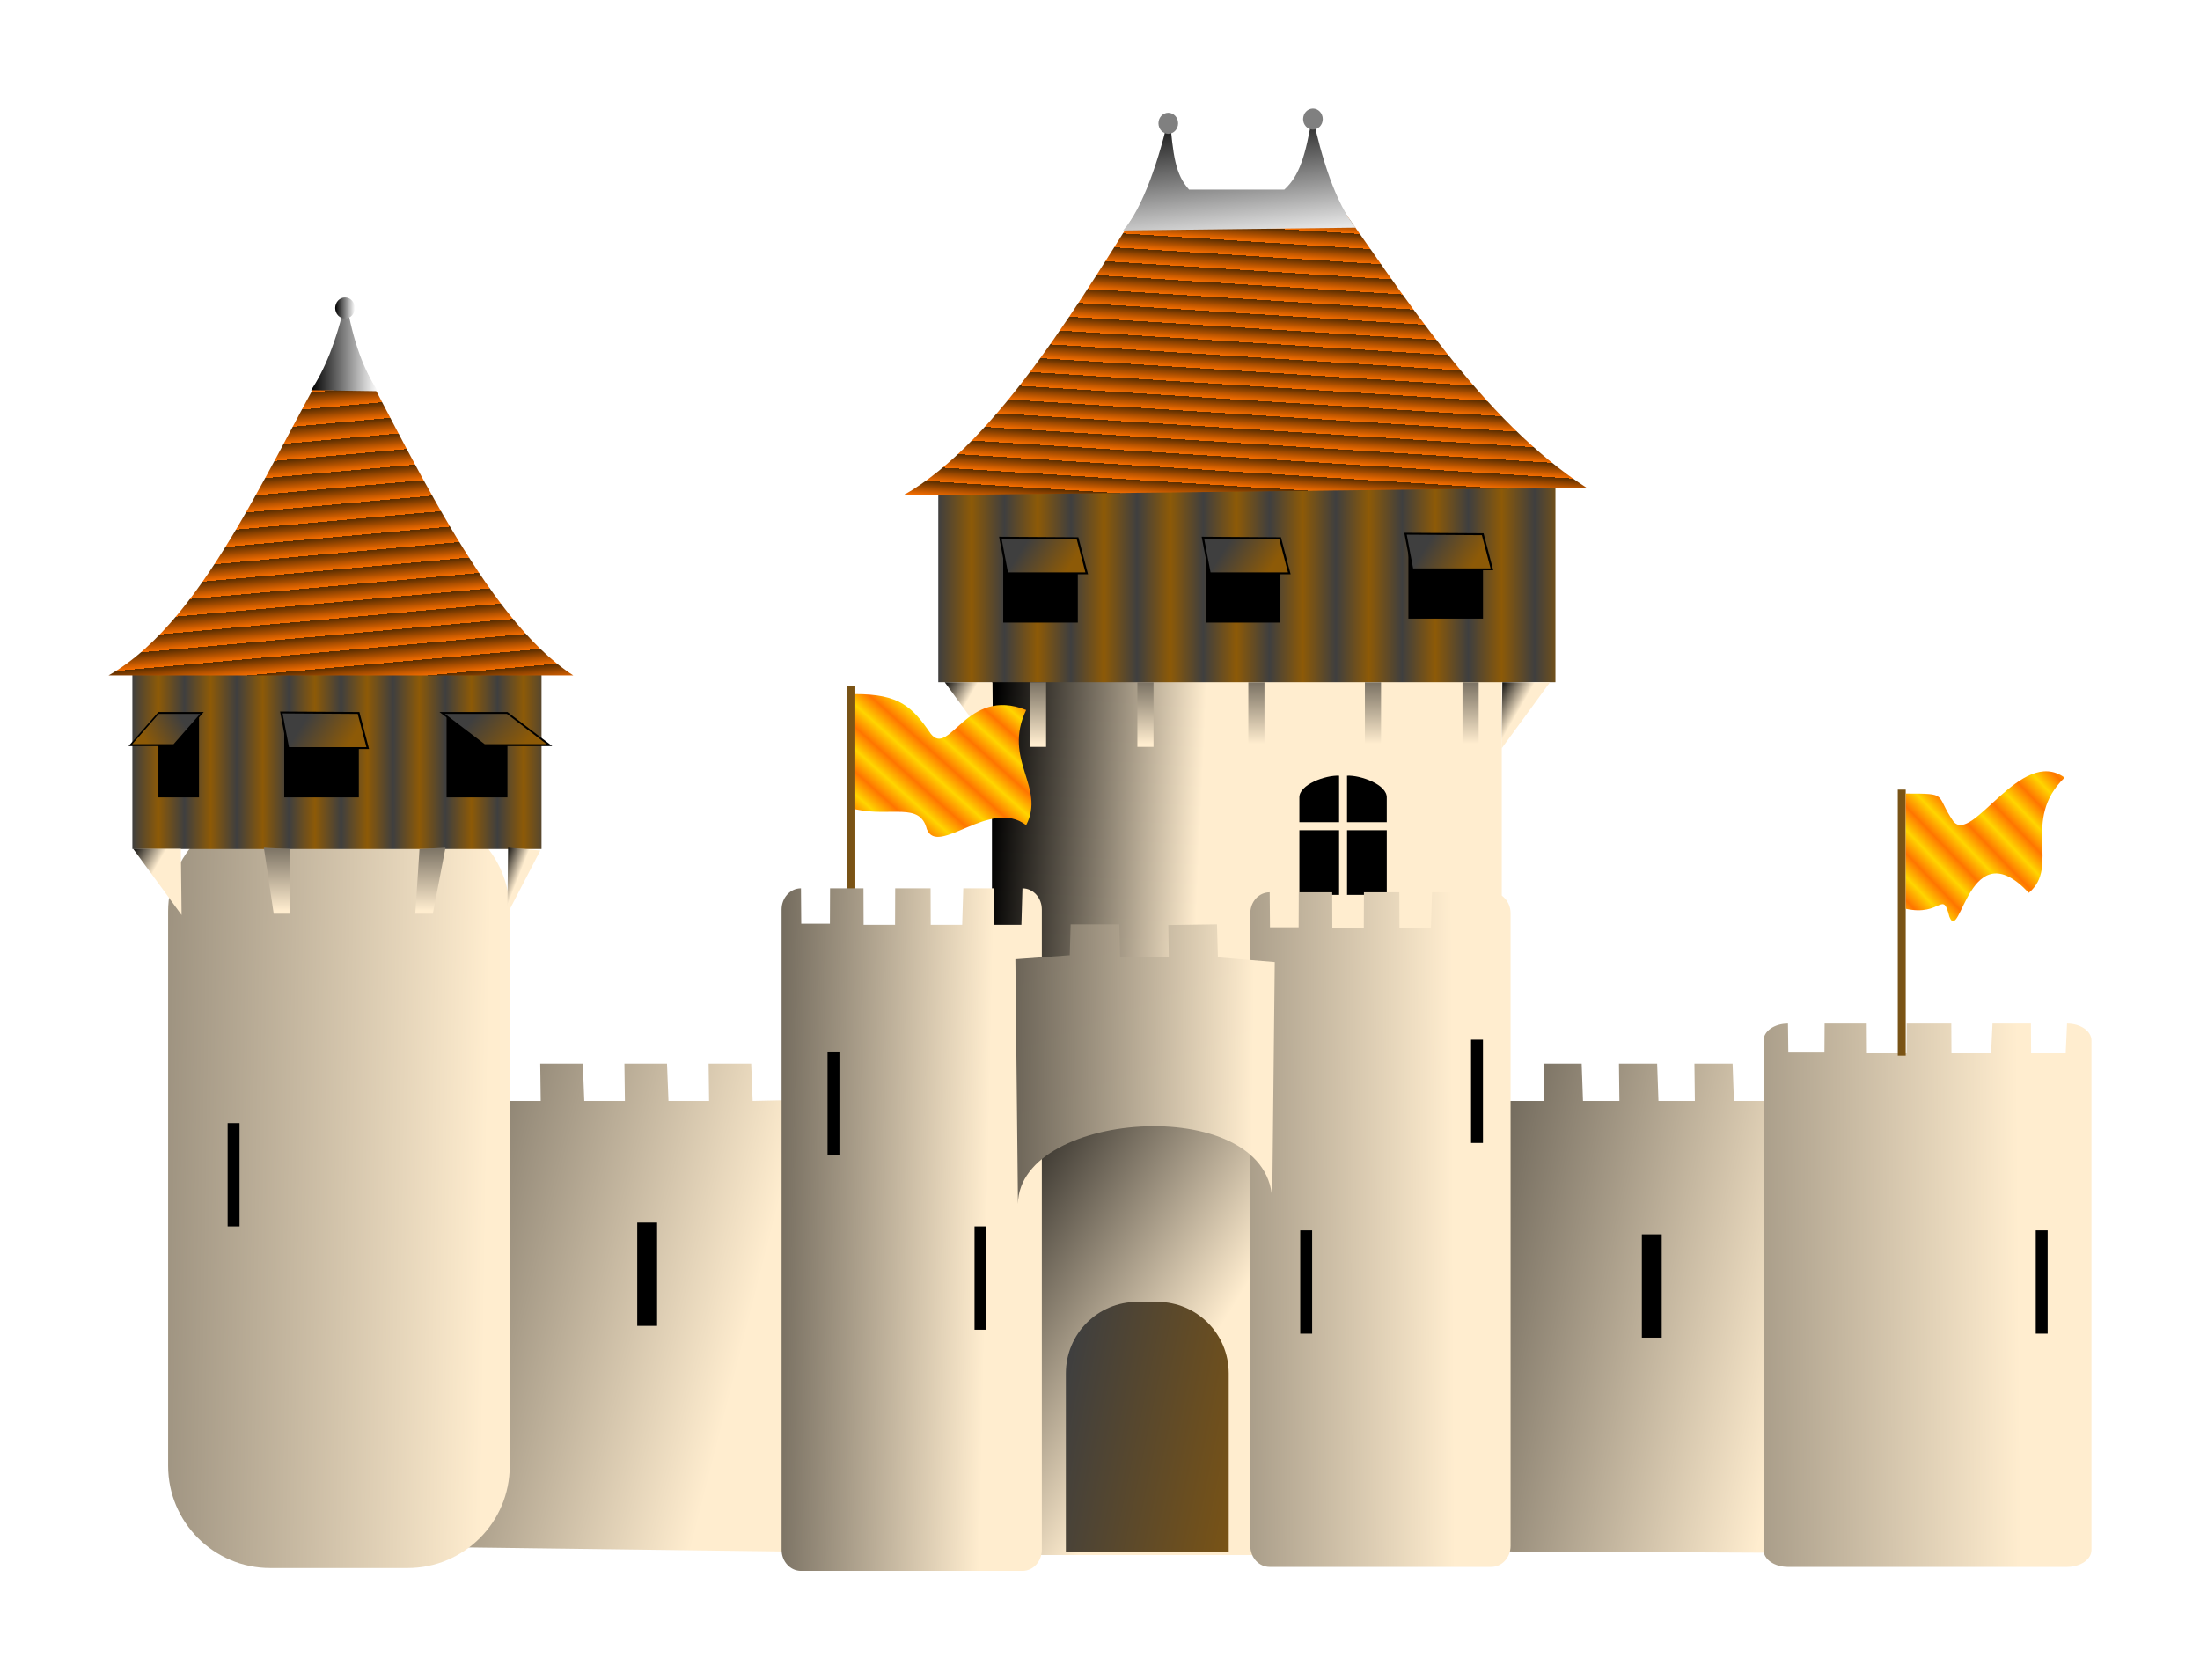
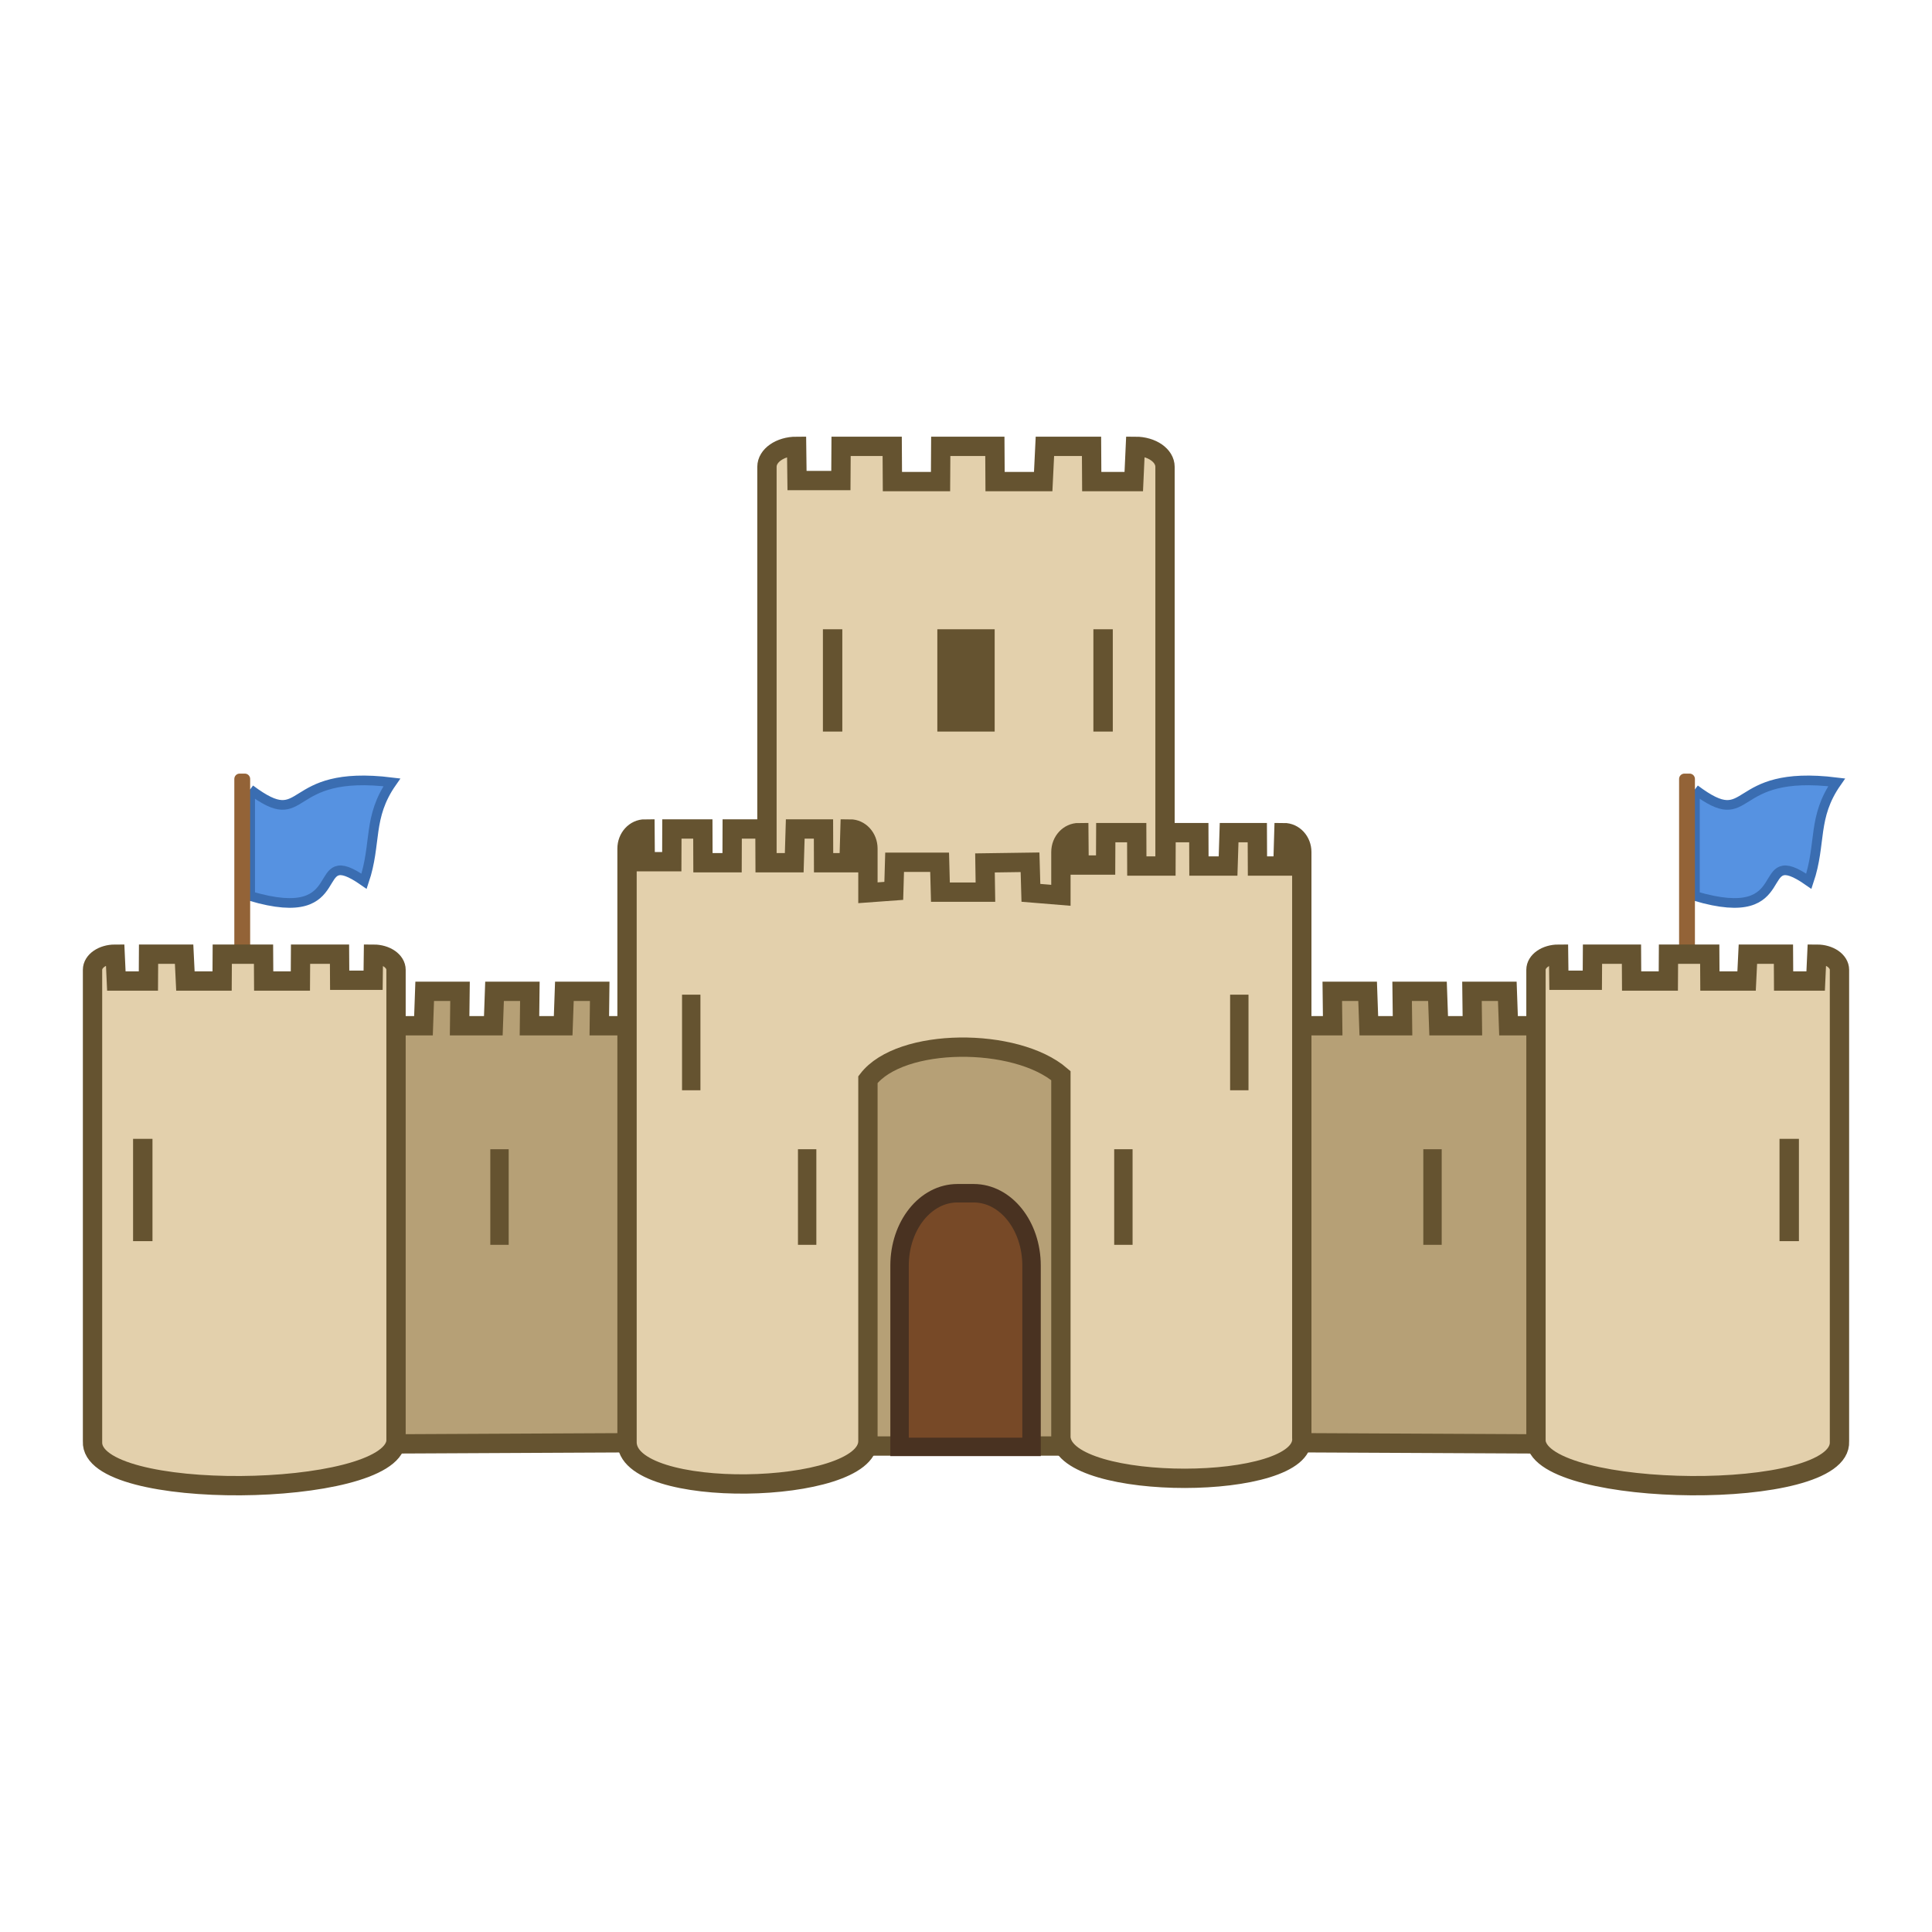
- <svg xmlns="http://www.w3.org/2000/svg" xmlns:xlink="http://www.w3.org/1999/xlink" id="svg801" width="182.414" height="139.246" xml:space="preserve" version="1.0">
-   <defs id="defs803">
-     <linearGradient id="linearGradient936">
-       <stop style="stop-color:#ff7500;stop-opacity:1;" offset="0" id="stop937" />
-       <stop style="stop-color:#ffd500;stop-opacity:1;" offset="1" id="stop938" />
-     </linearGradient>
-     <linearGradient id="linearGradient860">
-       <stop style="stop-color:#000000;stop-opacity:1;" offset="0" id="stop861" />
-       <stop style="stop-color:#ffffff;stop-opacity:1;" offset="1" id="stop862" />
-     </linearGradient>
-     <linearGradient id="linearGradient848">
-       <stop style="stop-color:#3f3f3f;stop-opacity:1;" offset="0" id="stop849" />
-       <stop style="stop-color:#8d5a07;stop-opacity:1;" offset="1" id="stop850" />
-     </linearGradient>
-     <linearGradient id="linearGradient840">
-       <stop style="stop-color:#592d00;stop-opacity:1;" offset="0" id="stop841" />
-       <stop style="stop-color:#f56d00;stop-opacity:1;" offset="1" id="stop842" />
-     </linearGradient>
-     <linearGradient id="linearGradient825">
-       <stop style="stop-color:#000000;stop-opacity:1;" offset="0" id="stop826" />
-       <stop style="stop-color:#ffedcf;stop-opacity:1;" offset="1" id="stop827" />
-     </linearGradient>
-     <linearGradient xlink:href="#linearGradient825" id="linearGradient2321" x1="472.198" y1="272.319" x2="581.167" y2="280.668" gradientTransform="scale(0.723143,1.382852)" gradientUnits="userSpaceOnUse" />
-     <linearGradient xlink:href="#linearGradient825" id="linearGradient2323" gradientTransform="scale(0.8551413,1.169397)" x1="371.388" y1="337.216" x2="382.14" y2="345.705" gradientUnits="userSpaceOnUse" />
-     <linearGradient xlink:href="#linearGradient848" id="linearGradient2325" gradientTransform="scale(0.1727737,5.787917)" x1="1446.734" y1="77.929" x2="1701.749" y2="77.929" gradientUnits="userSpaceOnUse" />
-     <linearGradient xlink:href="#linearGradient848" id="linearGradient2327" spreadMethod="reflect" x1="183.389" y1="598.947" x2="191.487" y2="598.948" gradientTransform="scale(1.745382,0.5729404)" gradientUnits="userSpaceOnUse" />
-     <linearGradient xlink:href="#linearGradient825" id="linearGradient2329" x1="482.978" y1="567.678" x2="766.672" y2="645.161" gradientTransform="scale(0.8796013,1.136879)" gradientUnits="userSpaceOnUse" />
-     <linearGradient xlink:href="#linearGradient825" id="linearGradient2331" x1="-26.167" y1="616.401" x2="229.186" y2="670.06" gradientTransform="scale(1.099696,0.9093423)" gradientUnits="userSpaceOnUse" />
-     <linearGradient xlink:href="#linearGradient825" id="linearGradient2333" x1="44.326" y1="386.09" x2="583.556" y2="404.752" gradientTransform="scale(0.6710155,1.490279)" gradientUnits="userSpaceOnUse" />
-     <linearGradient xlink:href="#linearGradient848" id="linearGradient2335" spreadMethod="reflect" x1="-15.506" y1="643.902" x2="-8.233" y2="643.901" gradientTransform="scale(1.530003,0.6535936)" gradientUnits="userSpaceOnUse" />
-     <linearGradient xlink:href="#linearGradient840" id="linearGradient2337" spreadMethod="repeat" x1="195.971" y1="263.174" x2="196.949" y2="271.154" gradientTransform="scale(1.164409,0.8588048)" gradientUnits="userSpaceOnUse" />
-     <linearGradient xlink:href="#linearGradient825" id="linearGradient2339" x1="413.556" y1="460.263" x2="521.103" y2="559.706" gradientTransform="scale(0.8217138,1.216969)" gradientUnits="userSpaceOnUse" />
-     <linearGradient xlink:href="#linearGradient848" id="linearGradient2341" x1="467.318" y1="539.091" x2="596.507" y2="579.462" gradientTransform="scale(0.8067182,1.23959)" gradientUnits="userSpaceOnUse" />
-     <linearGradient xlink:href="#linearGradient825" id="linearGradient2343" gradientTransform="scale(0.6175005,1.619432)" x1="283.103" y1="373.428" x2="551.592" y2="388.97" gradientUnits="userSpaceOnUse" />
-     <linearGradient xlink:href="#linearGradient825" id="linearGradient2345" x1="447.207" y1="383.642" x2="869.067" y2="378.055" gradientTransform="scale(0.6211259,1.60998)" gradientUnits="userSpaceOnUse" />
-     <linearGradient xlink:href="#linearGradient825" id="linearGradient2347" x1="287.923" y1="524.671" x2="471.686" y2="527.363" gradientTransform="scale(0.9633622,1.038031)" gradientUnits="userSpaceOnUse" />
-     <linearGradient xlink:href="#linearGradient840" id="linearGradient2349" spreadMethod="repeat" x1="298.611" y1="253.707" x2="297.386" y2="262.267" gradientTransform="scale(1.417821,0.7053075)" gradientUnits="userSpaceOnUse" />
-     <linearGradient xlink:href="#linearGradient860" id="linearGradient2351" x1="282.471" y1="204.853" x2="299.229" y2="289.463" gradientTransform="scale(1.412251,0.7080897)" gradientUnits="userSpaceOnUse" />
-     <linearGradient xlink:href="#linearGradient860" id="linearGradient2353" gradientTransform="scale(0.853383,1.171807)" x1="61.559" y1="207.163" x2="94.821" y2="207.163" gradientUnits="userSpaceOnUse" />
-     <linearGradient xlink:href="#linearGradient860" id="linearGradient2355" gradientTransform="scale(0.9660935,1.035097)" x1="429.777" y1="138.891" x2="438.459" y2="138.891" gradientUnits="userSpaceOnUse" />
-     <linearGradient xlink:href="#linearGradient848" id="linearGradient2357" x1="281.056" y1="617.006" x2="302.039" y2="622.551" gradientTransform="scale(1.884027,0.5307778)" gradientUnits="userSpaceOnUse" />
-     <linearGradient xlink:href="#linearGradient848" id="linearGradient2359" x1="281.056" y1="617.006" x2="302.039" y2="622.551" gradientTransform="scale(1.884027,0.5307778)" gradientUnits="userSpaceOnUse" />
-     <linearGradient xlink:href="#linearGradient848" id="linearGradient2361" x1="359.981" y1="479.32" x2="377.914" y2="484.059" gradientTransform="scale(1.461067,0.6844314)" gradientUnits="userSpaceOnUse" />
-     <linearGradient xlink:href="#linearGradient848" id="linearGradient2363" x1="359.981" y1="479.32" x2="377.914" y2="484.059" gradientTransform="scale(1.461067,0.6844314)" gradientUnits="userSpaceOnUse" />
-     <linearGradient xlink:href="#linearGradient848" id="linearGradient2365" x1="359.981" y1="479.32" x2="377.914" y2="484.059" gradientTransform="scale(1.461067,0.6844314)" gradientUnits="userSpaceOnUse" />
-     <linearGradient xlink:href="#linearGradient848" id="linearGradient2367" x1="359.981" y1="479.32" x2="377.914" y2="484.059" gradientTransform="scale(1.461067,0.6844314)" gradientUnits="userSpaceOnUse" />
-     <linearGradient xlink:href="#linearGradient936" id="linearGradient2369" spreadMethod="reflect" x1="255.873" y1="471.285" x2="261.145" y2="466.525" gradientTransform="scale(1.110745,0.9002969)" gradientUnits="userSpaceOnUse" />
-     <linearGradient xlink:href="#linearGradient825" id="linearGradient2371" gradientTransform="scale(0.8551413,1.169397)" x1="649.19" y1="337.216" x2="659.942" y2="345.705" gradientUnits="userSpaceOnUse" />
-     <linearGradient xlink:href="#linearGradient825" id="linearGradient2373" x1="803.162" y1="180.994" x2="803.164" y2="206.362" gradientTransform="scale(0.4999989,2.000004)" gradientUnits="userSpaceOnUse" />
-     <linearGradient xlink:href="#linearGradient825" id="linearGradient2375" x1="803.162" y1="180.994" x2="803.164" y2="206.362" gradientTransform="scale(0.4999989,2.000004)" gradientUnits="userSpaceOnUse" />
-     <linearGradient xlink:href="#linearGradient825" id="linearGradient2377" x1="803.162" y1="180.994" x2="803.164" y2="206.362" gradientTransform="scale(0.4999989,2.000004)" gradientUnits="userSpaceOnUse" />
-     <linearGradient xlink:href="#linearGradient825" id="linearGradient2379" gradientTransform="scale(0.4999989,2.000004)" x1="803.162" y1="180.994" x2="803.164" y2="206.362" gradientUnits="userSpaceOnUse" />
-     <linearGradient xlink:href="#linearGradient825" id="linearGradient2381" gradientTransform="scale(0.4999989,2.000004)" x1="803.162" y1="180.994" x2="803.164" y2="206.362" gradientUnits="userSpaceOnUse" />
-     <linearGradient xlink:href="#linearGradient825" id="linearGradient2383" x1="-134.443" y1="292.205" x2="-134.44" y2="327.266" gradientTransform="scale(0.6763486,1.478527)" gradientUnits="userSpaceOnUse" />
-     <linearGradient xlink:href="#linearGradient825" id="linearGradient2385" gradientTransform="scale(0.6273891,1.593907)" x1="-78.581" y1="271.053" x2="-78.578" y2="303.576" gradientUnits="userSpaceOnUse" />
-     <linearGradient xlink:href="#linearGradient825" id="linearGradient2387" gradientTransform="scale(0.7054874,1.41746)" x1="188.061" y1="327.991" x2="196.931" y2="334.995" gradientUnits="userSpaceOnUse" />
-     <linearGradient xlink:href="#linearGradient825" id="linearGradient2389" gradientTransform="scale(0.8551414,1.169397)" x1="-33.477" y1="397.992" x2="-22.725" y2="406.481" gradientUnits="userSpaceOnUse" />
-     <linearGradient xlink:href="#linearGradient825" id="linearGradient2391" x1="580.716" y1="501.934" x2="1005.661" y2="496.307" gradientTransform="scale(0.7768686,1.287219)" gradientUnits="userSpaceOnUse" />
-     <linearGradient xlink:href="#linearGradient848" id="linearGradient2393" gradientTransform="scale(0.1727737,5.787917)" x1="4040.315" y1="85.554" x2="4295.33" y2="85.554" gradientUnits="userSpaceOnUse" />
-     <linearGradient xlink:href="#linearGradient936" id="linearGradient2395" spreadMethod="reflect" x1="711.403" y1="472.378" x2="716.534" y2="467.746" gradientTransform="scale(1.029458,0.9713854)" gradientUnits="userSpaceOnUse" />
-   </defs>
-   <g id="g2258" transform="matrix(0.1943585,0,0,0.1943585,15.58729,-18.53447)">
-     <rect transform="matrix(1.125828,0,0,1,-38.59483,-3.051758e-5)" y="359.26" x="338.925" height="369.428" width="193.187" id="rect822" style="font-size:12px;fill:url(#linearGradient2321);fill-rule:evenodd" />
-     <path id="path942" d="m 343.18,386.41 0.3,28.218 -20.635,-28.218 20.335,0 z" style="font-size:12px;fill:url(#linearGradient2323);fill-rule:evenodd" />
-     <rect y="388.069" x="281.308" height="113.54" width="3.389" id="rect931" style="font-size:12px;fill:url(#linearGradient2325);fill-rule:evenodd;stroke-width:1" />
-     <rect y="299.949" x="320.082" height="86.426" width="263.284" id="rect831" style="font-size:12px;fill:url(#linearGradient2327);fill-rule:evenodd" />
-     <path id="path698" d="m 560.18,757.188 154.353,0.751 c 2.903,0 5.241,-2.607 5.241,-5.846 l 0.749,-197.109 c 0,-3.239 -2.337,-5.846 -5.241,-5.846 l -7.767,0 -0.281,15.869 -15.535,0 -0.561,-15.869 -16.284,0 0.187,15.869 -15.535,0 -0.561,-15.869 -16.284,0 0.187,15.869 -15.535,0 -0.561,-15.869 -16.284,0 0.187,15.869 -15.535,0 -0.561,-15.869 -16.284,0 0.187,15.869 -19.488,0 1.207,192.182 z" style="font-size:12px;fill:url(#linearGradient2329);fill-opacity:1;fill-rule:evenodd" />
-     <path id="path805" d="m 15.804,549.137 c -3.239,0 -5.846,2.607 -5.846,5.846 L 11.628,748.334 c 0,3.239 2.607,5.846 5.846,5.846 l 244.244,3.138 -1.198,-192.73 -19.628,0.418 -0.626,-15.869 -18.166,0 0.209,15.869 -17.331,0 -0.626,-15.869 -18.166,0 0.209,15.869 -17.331,0 -0.626,-15.869 -18.166,0 0.209,15.869 -17.331,0 -0.626,-15.869 -18.166,0 0.209,15.869 -18.166,0 0.209,-15.869 -18.583,0 -0.209,15.869 -17.331,0 0.209,-15.869 -16.913,0 -0.209,15.869 -18.166,-10e-5 -0.209,-15.869 -9.396,0 z" style="font-size:12px;fill:url(#linearGradient2331);fill-opacity:1;fill-rule:evenodd" />
-     <rect transform="translate(-264.3615,16.94623)" ry="43.595" y="423.656" x="255.888" height="323.673" width="145.738" id="rect809" style="font-size:12px;fill:url(#linearGradient2333);fill-rule:evenodd" rx="43.595" />
-     <rect ry="0" y="382.985" x="-23.725" height="74.564" width="174.546" id="rect810" style="font-size:12px;fill:url(#linearGradient2335);fill-rule:evenodd" />
-     <path transform="translate(-264.3615,16.94623)" id="path812" d="m 331.44,220.301 c -29.985,49.144 -58.135,121.958 -100.972,146.234 66.09,0 132.181,-1e-4 198.271,-1e-4 -37.941,-24.276 -70.374,-97.09 -97.3,-146.234 z" style="font-size:12px;fill:url(#linearGradient2337);fill-rule:evenodd" />
-     <rect y="560.128" x="342.866" height="198.591" width="134.091" id="rect699" style="font-size:12px;fill:url(#linearGradient2339);fill-rule:evenodd;stroke-width:1" />
-     <path id="path819" d="m 405.015,650.736 c -16.899,0 -30.503,13.604 -30.503,30.503 l 0,76.258 69.48,0 0,-76.258 c 0,-16.899 -13.604,-30.503 -30.503,-30.503 l -8.473,0 z" style="font-size:12px;fill:url(#linearGradient2341);fill-rule:evenodd" />
-     <path id="path808" d="m 261.5,474.312 c -4.58,0 -8.268,4.04 -8.268,9.059 l 0,273.063 c 0,5.019 3.688,9.059 8.268,9.059 l 94.493,0 c 4.581,0 8.268,-4.04 8.268,-9.059 l 0,-273.063 c 0,-5.019 -3.688,-9.059 -8.268,-9.059 l -0.447,15.557 -11.723,0 -0.059,-15.557 -13.005,0 -0.477,15.557 -13.423,0 -0.059,-15.557 -15.093,0 -0.059,15.557 -13.423,0 -0.059,-15.557 -14.258,0 -0.059,15.099 -12.229,1e-4 -0.119,-15.099 z" style="font-size:12px;fill:url(#linearGradient2343);fill-rule:evenodd" />
-     <path id="path892" d="m 474.126,435.752 0,10.343 16.949,0 0,-19.824 c -5.65,-0.287 -17.231,3.735 -16.949,9.481 z m 37.282,0 0,10.343 -16.949,0 0,-19.824 c 5.65,-0.287 17.231,3.735 16.949,9.481 z m -16.943,13.79 0,27.581 16.948,0 0,-27.581 -16.948,0 z m -20.338,0 0,27.581 16.949,0 0,-27.581 -16.949,0 z" style="font-size:12px;fill:#000000;fill-opacity:1;fill-rule:evenodd" />
-     <path id="path813" d="m 461.466,476.007 c -4.58,0 -8.268,3.993 -8.268,8.954 l 0,269.885 c 0,4.96 3.688,8.954 8.268,8.954 l 94.493,0 c 4.581,0 8.268,-3.993 8.268,-8.954 l 0,-269.885 c 0,-4.96 -3.688,-8.954 -8.268,-8.954 l -0.447,15.376 -11.723,0 -0.059,-15.376 -13.005,0 -0.477,15.376 -13.423,0 -0.059,-15.376 -15.093,0 -0.059,15.376 -13.423,0 -0.059,-15.376 -14.258,0 -0.059,14.923 -12.229,10e-5 -0.119,-14.923 z" style="font-size:12px;fill:url(#linearGradient2345);fill-rule:evenodd" />
-     <path id="path821" d="m 352.978,504.546 1.095,104.347 c 0.565,-40.671 109.586,-47.45 108.456,0 l 1.095,-103.149 -24.256,-1.994 -0.394,-14.08 -20.764,0.3 0.206,13.481 -20.747,0 -0.376,-13.78 -20.747,0 -0.376,13.181 -23.193,1.695 z" style="font-size:12px;fill:url(#linearGradient2347);fill-opacity:1;fill-rule:evenodd" />
-     <path transform="matrix(1.125828,0,0,1,-38.59483,-3.051758e-5)" id="path824" d="m 398.116,177.936 c -23.761,41.801 -56.338,105.632 -92.894,128.792 l 258.899,-3.389 C 524.519,274.529 494.379,220.301 467.571,177.936 l -69.456,0 z" style="font-size:12px;fill:url(#linearGradient2349);fill-rule:evenodd" />
-     <path id="path856" d="m 418.693,143.887 c -4.194,18.995 -11.384,40.387 -19.772,49.796 l 99.316,-1.198 c -8.588,-10.008 -14.779,-30.202 -18.573,-47.999 -2.784,17.175 -5.569,25.963 -11.948,31.755 l -20.335,0 -20.335,0 c -5.78,-6.591 -6.767,-13.78 -8.353,-32.354 z" style="font-size:12px;fill:url(#linearGradient2351);fill-rule:evenodd" />
-     <ellipse transform="translate(-1.198311,4.193924)" id="path857" style="fill:#808080;fill-opacity:1;fill-rule:evenodd;stroke:none;stroke-width:1pt;stroke-linecap:butt;stroke-linejoin:miter;stroke-opacity:1" cx="419.398" cy="143.766" rx="4.194" ry="4.494" />
-     <ellipse transform="translate(60.51315,2.396439)" id="path858" style="fill:#808080;fill-opacity:1;fill-rule:evenodd;stroke:none;stroke-width:1pt;stroke-linecap:butt;stroke-linejoin:miter;stroke-opacity:1" cx="419.398" cy="143.766" rx="4.194" ry="4.494" />
-     <path id="path864" d="m 67.361,223.267 c -4.237,18.5 -9.32,30.221 -14.828,38.553 l 28.385,0.424 C 75.128,253.064 70.609,242.19 67.361,223.267 Z" style="font-size:12px;fill:url(#linearGradient2353);fill-rule:evenodd" />
-     <ellipse transform="translate(-352.4094,82.99405)" id="path865" style="fill:url(#linearGradient2355);fill-opacity:1;fill-rule:evenodd;stroke:none;stroke-width:1pt;stroke-linecap:butt;stroke-linejoin:miter;stroke-opacity:1" cx="419.398" cy="143.766" rx="4.194" ry="4.494" />
-     <rect y="618.538" x="335.541" height="44.06" width="5.078" id="rect868" style="font-size:12px;fill:#000000;fill-opacity:1;fill-rule:evenodd;stroke-width:1" />
-     <rect y="620.233" x="474.495" height="44.06" width="5.078" id="rect869" style="font-size:12px;fill:#000000;fill-opacity:1;fill-rule:evenodd;stroke-width:1" />
-     <rect y="616.915" x="191.651" height="44.06" width="8.473" id="rect870" style="font-size:12px;fill:#000000;fill-opacity:1;fill-rule:evenodd;stroke-width:1" />
-     <rect y="574.481" x="16.913" height="44.06" width="5.078" id="rect871" style="font-size:12px;fill:#000000;fill-opacity:1;fill-rule:evenodd;stroke-width:1" />
-     <rect y="538.891" x="547.369" height="44.06" width="5.078" id="rect872" style="font-size:12px;fill:#000000;fill-opacity:1;fill-rule:evenodd;stroke-width:1" />
-     <rect y="543.975" x="272.835" height="44.06" width="5.078" id="rect873" style="font-size:12px;fill:#000000;fill-opacity:1;fill-rule:evenodd;stroke-width:1" />
-     <g transform="matrix(-0.486487,0,0,0.809524,256.9655,140.5732)" id="g907">
-       <rect y="320.284" x="518.555" height="44.06" width="35.587" id="rect908" style="font-size:12px;fill:#000000;fill-opacity:1;fill-rule:evenodd;stroke-width:1" />
-       <path id="path909" d="m 516.014,319.86 24.701,16.946 38.001,0 -24.701,-16.946 -38.001,0 z" style="font-size:12px;fill:url(#linearGradient2357);fill-rule:evenodd;stroke:#000000;stroke-opacity:1" />
-     </g>
-     <g transform="matrix(0.72973,0,0,0.809524,-268.0947,140.5732)" id="g910">
-       <rect y="320.284" x="518.555" height="44.06" width="35.587" id="rect911" style="font-size:12px;fill:#000000;fill-opacity:1;fill-rule:evenodd;stroke-width:1" />
-       <path id="path912" d="m 516.014,319.86 24.701,16.946 38.001,0 -24.701,-16.946 -38.001,0 z" style="font-size:12px;fill:url(#linearGradient2359);fill-rule:evenodd;stroke:#000000;stroke-opacity:1" />
-     </g>
-     <g transform="matrix(1.225352,0,0,1,-154.3302,-466.0219)" id="g918">
-       <rect transform="matrix(0.72973,0,0,0.809524,-218.9504,606.595)" y="320.284" x="518.555" height="44.06" width="35.587" id="rect914" style="font-size:12px;fill-rule:evenodd" />
-       <path transform="matrix(0.72973,0,0,0.809524,-218.9504,606.595)" id="path915" d="m 517.175,319.599 3.22,18.778 38.001,0 -4.381,-18.516 -36.84,-0.262 z" style="font-size:12px;fill:url(#linearGradient2361);fill-rule:evenodd;stroke:#000000" />
-     </g>
-     <g transform="matrix(1.225352,0,0,1,325.2487,-542.28)" id="g921">
-       <rect transform="matrix(0.72973,0,0,0.809524,-218.9504,606.595)" y="320.284" x="518.555" height="44.06" width="35.587" id="rect922" style="font-size:12px;fill-rule:evenodd" />
-       <path transform="matrix(0.72973,0,0,0.809524,-218.9504,606.595)" id="path923" d="m 517.175,319.599 3.22,18.778 38.001,0 -4.381,-18.516 -36.84,-0.262 z" style="font-size:12px;fill:url(#linearGradient2363);fill-rule:evenodd;stroke:#000000" />
-     </g>
-     <g transform="matrix(1.225352,0,0,1,238.8228,-540.5853)" id="g924">
-       <rect transform="matrix(0.72973,0,0,0.809524,-218.9504,606.595)" y="320.284" x="518.555" height="44.06" width="35.587" id="rect925" style="font-size:12px;fill-rule:evenodd" />
-       <path transform="matrix(0.72973,0,0,0.809524,-218.9504,606.595)" id="path926" d="m 517.175,319.599 3.22,18.778 38.001,0 -4.381,-18.516 -36.84,-0.262 z" style="font-size:12px;fill:url(#linearGradient2365);fill-rule:evenodd;stroke:#000000" />
-     </g>
-     <g transform="matrix(1.225352,0,0,1,152.397,-540.5853)" id="g927">
-       <rect transform="matrix(0.72973,0,0,0.809524,-218.9504,606.595)" y="320.284" x="518.555" height="44.06" width="35.587" id="rect928" style="font-size:12px;fill-rule:evenodd" />
-       <path transform="matrix(0.72973,0,0,0.809524,-218.9504,606.595)" id="path929" d="m 517.175,319.599 3.22,18.778 38.001,0 -4.381,-18.516 -36.84,-0.262 z" style="font-size:12px;fill:url(#linearGradient2367);fill-rule:evenodd;stroke:#000000" />
-     </g>
-     <path id="path933" d="m 284.697,391.458 0,49.144 c 15.252,3.389 27.57,-3.259 30.503,8.473 4.735,12.006 27.114,-13.557 42.365,-1.695 8.487,-16.381 -10.184,-27.671 0,-49.144 -25.419,-10.168 -32.617,20.252 -40.671,10.168 -8.017,-11.732 -13.557,-16.946 -32.198,-16.946 z" style="font-size:12px;fill:url(#linearGradient2369);fill-rule:evenodd" />
-     <path id="path940" d="m 560.703,386.41 -0.3,28.218 20.635,-28.218 -20.335,0 z" style="font-size:12px;fill:url(#linearGradient2371);fill-rule:evenodd" />
-     <rect y="386.417" x="543.72" height="27.56" width="6.89" id="rect943" style="font-size:12px;fill:url(#linearGradient2373);fill-rule:evenodd;stroke-width:1" />
-     <rect y="386.417" x="359.185" height="27.56" width="6.89" id="rect944" style="font-size:12px;fill:url(#linearGradient2375);fill-rule:evenodd;stroke-width:1" />
-     <rect y="386.417" x="502.08" height="27.56" width="6.89" id="rect945" style="font-size:12px;fill:url(#linearGradient2377);fill-rule:evenodd;stroke-width:1" />
-     <rect y="386.417" x="452.351" height="27.56" width="6.89" id="rect946" style="font-size:12px;fill:url(#linearGradient2379);fill-rule:evenodd;stroke-width:1" />
-     <rect y="386.417" x="405.019" height="27.56" width="6.89" id="rect947" style="font-size:12px;fill:url(#linearGradient2381);fill-rule:evenodd;stroke-width:1" />
-     <path id="path958" d="m 98.759,457.591 -1.797,27.56 7.489,0 5.392,-28.16 -11.084,0.599 z" style="font-size:12px;fill:url(#linearGradient2383);fill-rule:evenodd" />
-     <path id="path957" d="m 32.375,456.992 4.194,28.16 6.89,0 0,-27.56 -11.084,-0.599 z" style="font-size:12px;fill:url(#linearGradient2385);fill-rule:evenodd" />
-     <path id="path955" d="m 136.551,456.985 -0.3,28.218 14.045,-27.02 -13.745,-1.198 z" style="font-size:12px;fill:url(#linearGradient2387);fill-rule:evenodd" />
-     <path id="path956" d="m -3.037,457.481 0.3,28.218 -20.635,-28.218 20.336,0 z" style="font-size:12px;fill:url(#linearGradient2389);fill-rule:evenodd" />
-     <rect y="621.927" x="620.233" height="44.06" width="8.473" id="rect959" style="font-size:12px;fill:#000000;fill-opacity:1;fill-rule:evenodd;stroke-width:1" />
-     <path id="path702" d="m 682.573,532.02 c -5.771,0 -10.417,3.216 -10.417,7.211 l 0,217.357 c 0,3.995 4.646,7.211 10.417,7.211 l 119.051,0 c 5.771,0 10.417,-3.216 10.417,-7.211 l 0,-217.357 c 0,-3.995 -4.646,-7.211 -10.417,-7.211 l -0.564,12.383 -14.769,0 -0.075,-12.383 -16.385,0 -0.601,12.383 -16.911,0 -0.075,-12.383 -19.016,0 -0.075,12.383 -16.911,0 -0.075,-12.383 -17.963,0 -0.075,12.019 -15.407,0 -0.15,-12.019 z" style="font-size:12px;fill:url(#linearGradient2391);fill-rule:evenodd" />
-     <rect y="620.23" x="788.271" height="44.06" width="5.078" id="rect703" style="font-size:12px;fill:#000000;fill-opacity:1;fill-rule:evenodd;stroke-width:1" />
-     <rect y="432.2" x="729.41" height="113.54" width="3.389" id="rect704" style="font-size:12px;fill:url(#linearGradient2393);fill-rule:evenodd;stroke-width:1" />
-     <path id="path705" d="m 732.8,433.892 0,49.144 c 15.252,3.389 15.689,-8.351 18.622,3.381 4.736,12.006 8.443,-37.32 33.879,-10.181 13.579,-11.289 -3.395,-31.065 15.276,-49.144 -18.63,-13.562 -39.406,28.739 -47.46,18.654 -8.017,-11.732 -1.675,-11.854 -20.316,-11.854 z" style="font-size:12px;fill:url(#linearGradient2395);fill-rule:evenodd" />
+ <svg xmlns="http://www.w3.org/2000/svg" version="1.0" xml:space="preserve" height="100" width="100" id="svg801">
+   <defs id="defs803" />
+   <g transform="matrix(0.1182126,0,0,0.1182126,4.006519,-3.618984)" id="g2258">
+     <path style="font-size:12px;fill:#5692e1;fill-opacity:1;fill-rule:evenodd;stroke:#3a6db1;stroke-width:4.23;stroke-miterlimit:4;stroke-dasharray:none;stroke-opacity:1" d="m 75.64,376.248 v 46.687 c 45.965,13.657 24.636,-24.096 49.875,-6.46 5.633,-16.694 1.446,-27.955 12.177,-43.313 -48.156,-5.965 -36.387,22.31 -62.052,3.087 z" id="path705-0" />
+     <rect ry="2.336" style="font-size:12px;fill:#936337;fill-opacity:1;fill-rule:evenodd;stroke-width:1.078" id="rect704-9" width="6.934" height="92.093" x="68.705" y="369.34" />
+     <path style="font-size:12px;fill:#5692e1;fill-opacity:1;fill-rule:evenodd;stroke:#3a6db1;stroke-width:4.23;stroke-miterlimit:4;stroke-dasharray:none;stroke-opacity:1" d="m 708.237,376.248 v 46.687 c 45.965,13.657 24.637,-24.096 49.875,-6.46 5.633,-16.694 1.446,-27.955 12.177,-43.313 -48.156,-5.965 -36.387,22.31 -62.052,3.087 z" id="path705" />
+     <rect ry="2.336" style="font-size:12px;fill:#936337;fill-opacity:1;fill-rule:evenodd;stroke-width:1.078" id="rect704" width="6.934" height="92.093" x="701.302" y="369.34" />
+     <path style="font-size:12px;fill:#e3d0ac;fill-opacity:1;fill-rule:evenodd;stroke:#655330;stroke-width:8.459;stroke-miterlimit:4;stroke-dasharray:none;stroke-opacity:1" d="m 314.9,226.04 c -7.19,0 -12.979,4.007 -12.979,8.985 v 270.822 c 3.549,32.702 176.207,35.07 174.293,0 V 235.025 c 0,-4.977 -5.789,-8.985 -12.979,-8.985 l -0.702,15.429 h -18.402 l -0.093,-15.429 h -20.415 l -0.749,15.429 h -21.071 l -0.093,-15.429 h -23.693 l -0.093,15.429 h -21.071 l -0.093,-15.429 h -22.382 l -0.093,14.975 h -19.197 z" id="path702-9" />
+     <path style="font-size:12px;fill:#b6a076;fill-opacity:1;fill-rule:evenodd;stroke:#655330;stroke-width:8.459;stroke-miterlimit:4;stroke-dasharray:none;stroke-opacity:1" d="m 532.261,662.308 146.636,0.714 c 2.758,0 4.979,-2.477 4.979,-5.554 l 0.711,-187.254 c 0,-3.077 -2.221,-5.554 -4.979,-5.554 h -7.379 l -0.267,15.075 h -14.758 l -0.533,-15.075 h -15.47 l 0.178,15.075 h -14.758 l -0.533,-15.075 h -15.47 l 0.178,15.075 H 596.037 L 595.503,464.66 H 580.034 l 0.178,15.075 h -14.758 l -0.533,-15.075 h -15.469 l 0.178,15.075 H 531.114 Z" id="path698" />
+     <rect style="font-size:12px;fill:#b6a076;fill-opacity:1;fill-rule:evenodd;stroke:#655330;stroke-width:8.459;stroke-miterlimit:4;stroke-dasharray:none;stroke-opacity:1" id="rect699" width="127.387" height="188.661" x="325.813" y="475.102" />
+     <path style="font-size:12px;fill:#774927;fill-opacity:1;fill-rule:evenodd;stroke:#493221;stroke-width:8.081;stroke-miterlimit:4;stroke-dasharray:none;stroke-opacity:1" d="m 385.355,553.072 c -14.056,0 -25.372,14.153 -25.372,31.733 v 79.332 h 57.792 v -79.332 c 0,-17.58 -11.316,-31.733 -25.372,-31.733 z" id="path819" />
+     <path style="font-size:12px;fill:#b6a076;fill-opacity:1;fill-rule:evenodd;stroke:#655330;stroke-width:8.459;stroke-miterlimit:4;stroke-dasharray:none;stroke-opacity:1" d="m 245.888,662.308 -146.636,0.714 c -2.758,0 -4.979,-2.477 -4.979,-5.554 l -0.711,-187.254 c 0,-3.077 2.221,-5.554 4.979,-5.554 h 7.379 l 0.267,15.075 h 14.758 l 0.533,-15.075 h 15.47 l -0.178,15.075 h 14.758 l 0.533,-15.075 h 15.469 l -0.178,15.075 h 14.758 l 0.533,-15.075 h 15.469 l -0.178,15.075 h 14.758 l 0.533,-15.075 h 15.469 l -0.178,15.075 h 18.513 z" id="path698-3" />
+     <rect transform="scale(-1,1)" style="font-size:12px;fill:#655330;fill-opacity:1;fill-rule:evenodd;stroke-width:0.95" id="rect959-5" width="8.049" height="41.857" x="-188.838" y="533.811" />
+     <path id="path808" d="m 248.52,393.576 c -4.351,0 -7.865,3.84 -7.865,8.608 v 259.414 c -1.121,26.269 105.525,23.79 105.477,0 V 503.333 c 14.26,-18.607 64.803,-18.706 84.494,-1.751 v 158.497 c 1.889,23.847 107.658,23.684 105.477,0 V 403.688 c 0,-4.712 -3.496,-8.509 -7.848,-8.509 l -0.43,14.622 h -11.136 l -0.066,-14.622 H 504.283 l -0.463,14.622 h -12.755 l -0.05,-14.622 h -14.341 l -0.05,14.622 h -12.754 l -0.05,-14.622 h -13.548 l -0.066,14.193 h -11.615 l -0.116,-14.193 c -4.351,0 -7.848,3.797 -7.848,8.509 v 18.934 l -13.135,-1.074 -0.38,-13.383 -19.727,0.281 0.198,12.805 h -19.711 l -0.347,-13.086 H 357.814 l -0.363,12.524 -11.318,0.826 V 402.184 c 0,-4.768 -3.496,-8.608 -7.848,-8.608 l -0.43,14.787 h -11.136 l -0.05,-14.787 h -12.359 l -0.446,14.787 h -12.755 l -0.066,-14.787 H 286.703 l -0.05,14.787 h -12.755 l -0.05,-14.787 h -13.548 l -0.05,14.341 h -11.632 z" style="font-size:12px;fill:#e3d0ac;fill-opacity:1;fill-rule:evenodd;stroke:#655330;stroke-width:8.459;stroke-miterlimit:4;stroke-dasharray:none;stroke-opacity:1" />
+     <rect style="font-size:12px;fill:#655330;fill-opacity:1;fill-rule:evenodd;stroke-width:0.95" id="rect959" width="8.049" height="41.857" x="589.311" y="533.811" />
+     <path style="font-size:12px;fill:#e3d0ac;fill-opacity:1;fill-rule:evenodd;stroke:#655330;stroke-width:8.459;stroke-miterlimit:4;stroke-dasharray:none;stroke-opacity:1" d="m 648.534,448.399 c -5.482,0 -9.896,3.055 -9.896,6.85 v 206.49 c 2.706,24.934 134.349,26.74 132.89,0 V 455.249 c 0,-3.795 -4.414,-6.85 -9.896,-6.85 l -0.535,11.764 H 747.067 l -0.071,-11.764 h -15.566 l -0.571,11.764 h -16.066 l -0.071,-11.764 h -18.065 l -0.071,11.764 h -16.066 l -0.071,-11.764 h -17.065 l -0.071,11.418 H 648.677 Z" id="path702" />
+     <rect style="font-size:12px;fill:#655330;fill-opacity:1;fill-rule:evenodd;stroke-width:0.95" id="rect703" width="8.495" height="44.793" x="745.277" y="529.262" />
+     <rect style="font-size:12px;fill:#655330;fill-opacity:1;fill-rule:evenodd;stroke-width:0.95" id="rect959-3" width="8.049" height="41.857" x="504.717" y="466.136" />
+     <rect style="font-size:12px;fill:#655330;fill-opacity:1;fill-rule:evenodd;stroke-width:0.95" id="rect959-3-6" width="8.049" height="41.857" x="453.961" y="533.811" />
+     <path style="font-size:12px;fill:#e3d0ac;fill-opacity:1;fill-rule:evenodd;stroke:#655330;stroke-width:8.459;stroke-miterlimit:4;stroke-dasharray:none;stroke-opacity:1" d="m 129.614,448.399 c 5.482,0 9.896,3.055 9.896,6.85 v 206.49 c -2.706,24.934 -134.349,26.74 -132.89,0 V 455.249 c 0,-3.795 4.414,-6.85 9.896,-6.85 l 0.535,11.764 h 14.031 l 0.071,-11.764 h 15.566 l 0.571,11.764 h 16.066 l 0.071,-11.764 h 18.065 l 0.071,11.764 h 16.066 l 0.071,-11.764 h 17.065 l 0.071,11.418 h 14.637 z" id="path702-6" />
+     <rect transform="scale(-1,1)" style="font-size:12px;fill:#655330;fill-opacity:1;fill-rule:evenodd;stroke-width:0.95" id="rect959-3-7" width="8.049" height="41.857" x="-272.791" y="466.136" />
+     <rect transform="scale(-1,1)" style="font-size:12px;fill:#655330;fill-opacity:1;fill-rule:evenodd;stroke-width:0.95" id="rect959-3-6-5" width="8.049" height="41.857" x="-323.547" y="533.811" />
+     <rect transform="scale(-1,1)" style="font-size:12px;fill:#655330;fill-opacity:1;fill-rule:evenodd;stroke-width:0.95" id="rect703-2" width="8.495" height="44.793" x="-32.871" y="529.262" />
+     <rect style="font-size:12px;fill:#655330;fill-opacity:1;fill-rule:evenodd;stroke-width:0.95" id="rect703-1" width="8.495" height="44.793" x="444.85" y="306.142" />
+     <rect style="font-size:12px;fill:#655330;fill-opacity:1;fill-rule:evenodd;stroke-width:0.95" id="rect703-1-2" width="8.495" height="44.793" x="326.42" y="306.142" />
+     <rect style="font-size:12px;fill:#655330;fill-opacity:1;fill-rule:evenodd;stroke-width:1.633" id="rect703-1-2-7" width="25.104" height="44.793" x="376.523" y="306.142" />
  </g>
</svg>
